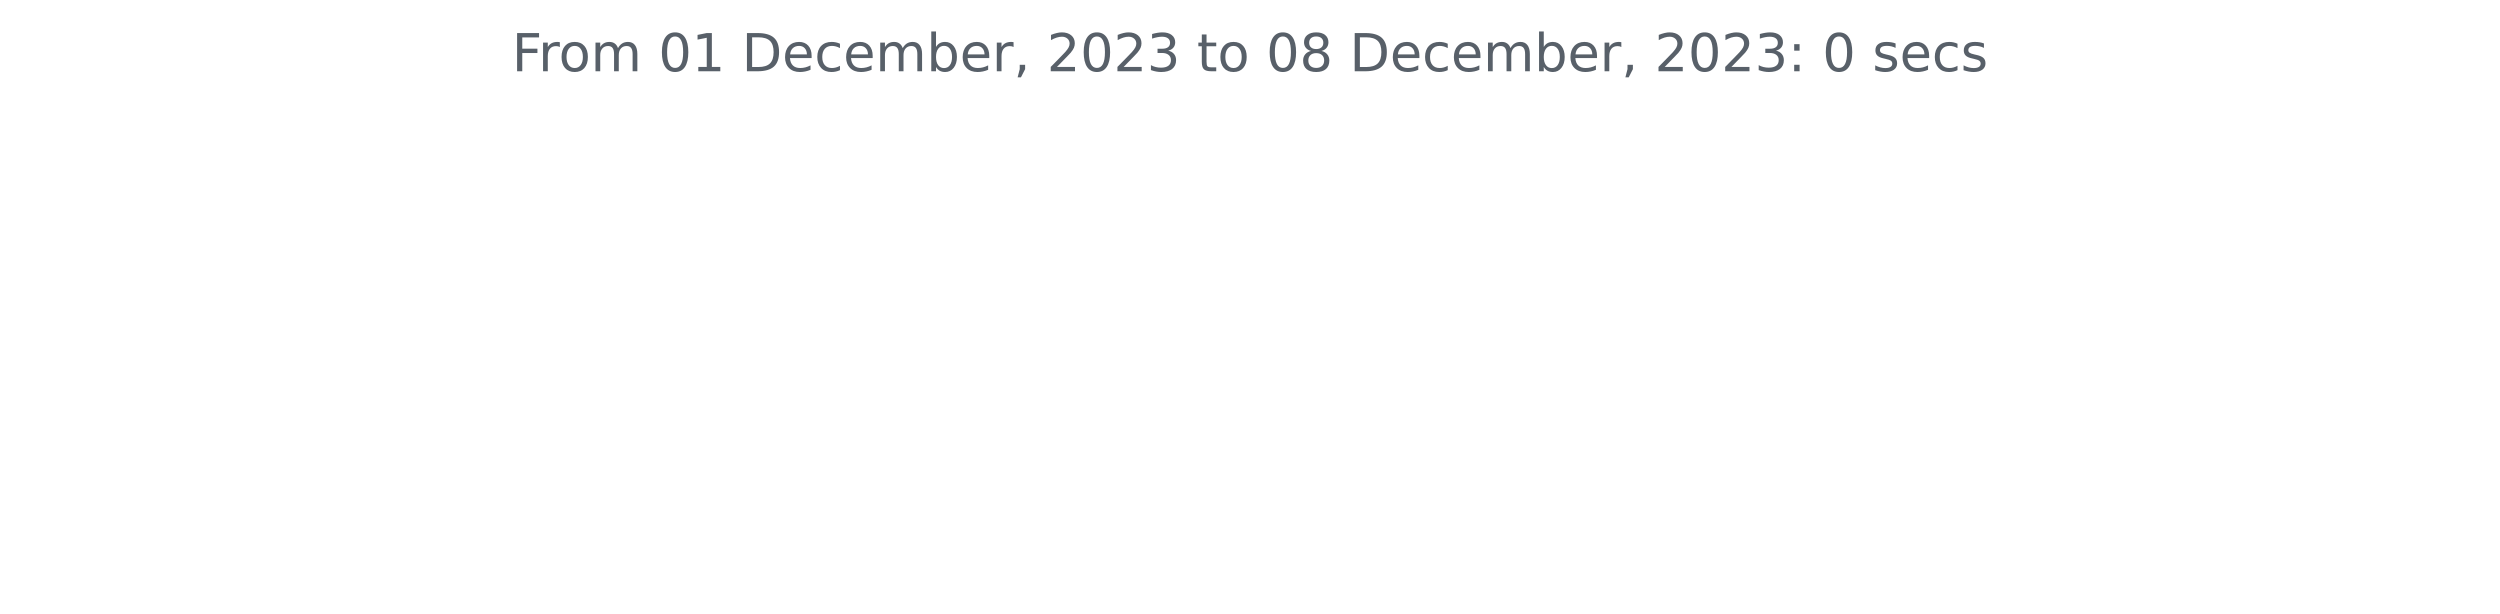
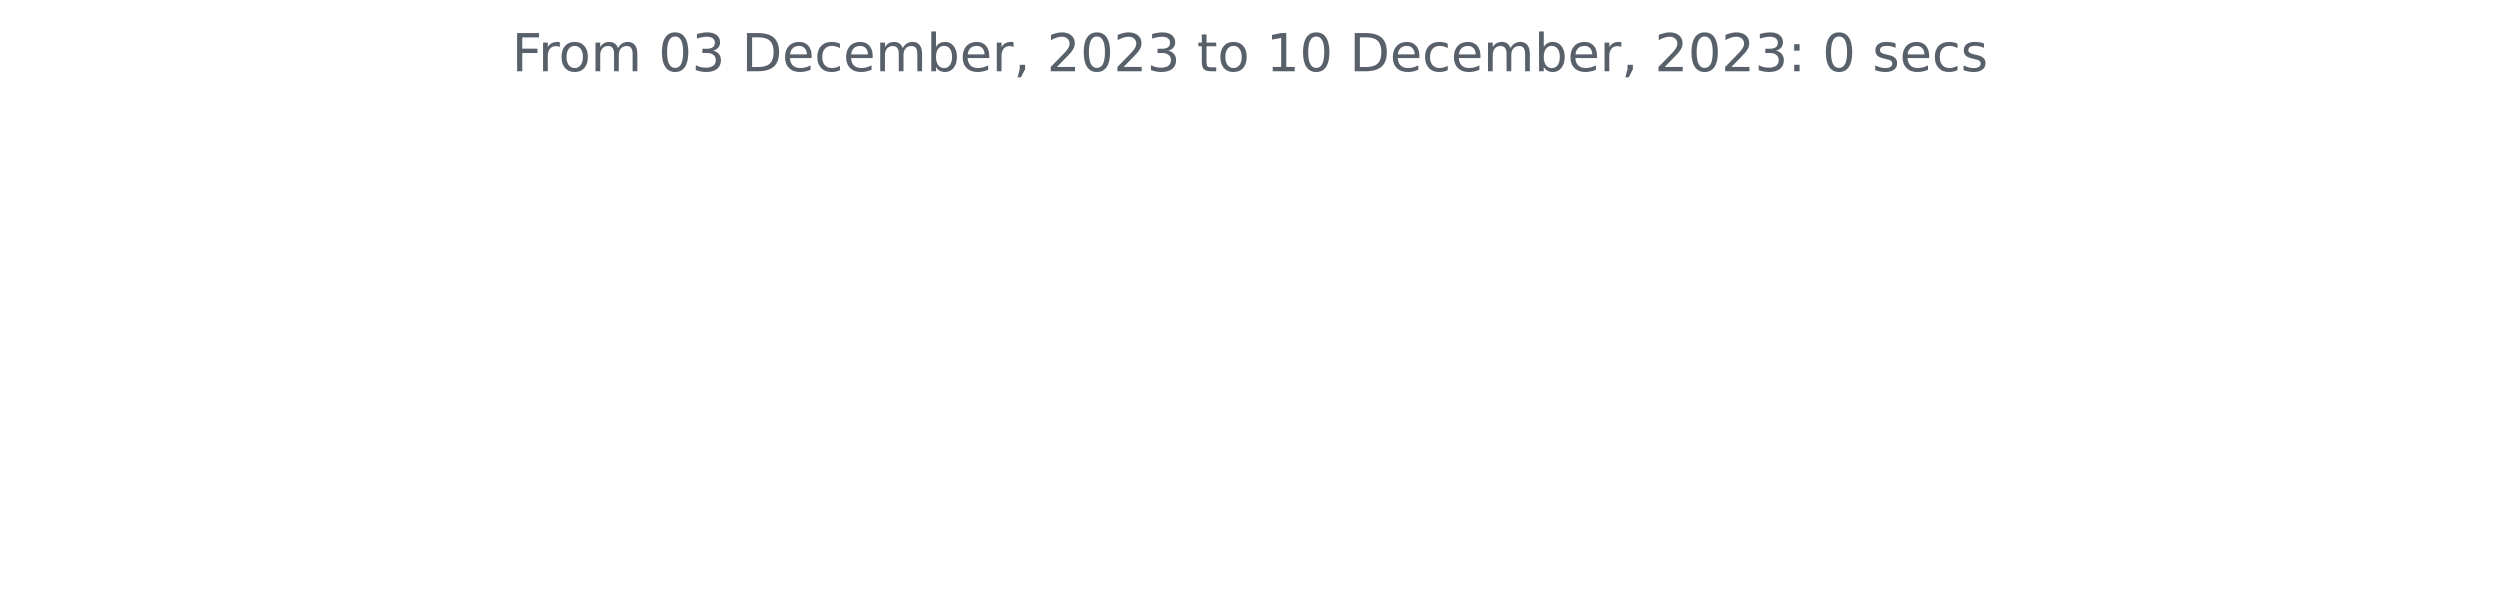
<svg xmlns="http://www.w3.org/2000/svg" xmlns:xlink="http://www.w3.org/1999/xlink" width="572.4pt" height="140.398pt" viewBox="0 0 572.4 140.398" version="1.1">
  <defs>
    <style type="text/css">*{stroke-linejoin: round; stroke-linecap: butt}</style>
  </defs>
  <g id="figure_1">
    <g id="patch_1">
      <path d="M 0 140.398  L 572.4 140.398  L 572.4 0  L 0 0  L 0 140.398  z " style="fill: none" />
    </g>
    <g id="axes_1">
      <g id="matplotlib.axis_1" />
      <g id="matplotlib.axis_2" />
      <g id="text_1">
        <g style="fill: #586069" transform="translate(117.2175 16.31812)scale(0.12 -0.12)">
          <defs>
            <path id="DejaVuSans-46" d="M 628 4666  L 3309 4666  L 3309 4134  L 1259 4134  L 1259 2759  L 3109 2759  L 3109 2228  L 1259 2228  L 1259 0  L 628 0  L 628 4666  z " transform="scale(0.015625)" />
            <path id="DejaVuSans-72" d="M 2631 2963  Q 2534 3019 2420 3045  Q 2306 3072 2169 3072  Q 1681 3072 1420 2755  Q 1159 2438 1159 1844  L 1159 0  L 581 0  L 581 3500  L 1159 3500  L 1159 2956  Q 1341 3275 1631 3429  Q 1922 3584 2338 3584  Q 2397 3584 2469 3576  Q 2541 3569 2628 3553  L 2631 2963  z " transform="scale(0.015625)" />
            <path id="DejaVuSans-6f" d="M 1959 3097  Q 1497 3097 1228 2736  Q 959 2375 959 1747  Q 959 1119 1226 758  Q 1494 397 1959 397  Q 2419 397 2687 759  Q 2956 1122 2956 1747  Q 2956 2369 2687 2733  Q 2419 3097 1959 3097  z M 1959 3584  Q 2709 3584 3137 3096  Q 3566 2609 3566 1747  Q 3566 888 3137 398  Q 2709 -91 1959 -91  Q 1206 -91 779 398  Q 353 888 353 1747  Q 353 2609 779 3096  Q 1206 3584 1959 3584  z " transform="scale(0.015625)" />
            <path id="DejaVuSans-6d" d="M 3328 2828  Q 3544 3216 3844 3400  Q 4144 3584 4550 3584  Q 5097 3584 5394 3201  Q 5691 2819 5691 2113  L 5691 0  L 5113 0  L 5113 2094  Q 5113 2597 4934 2840  Q 4756 3084 4391 3084  Q 3944 3084 3684 2787  Q 3425 2491 3425 1978  L 3425 0  L 2847 0  L 2847 2094  Q 2847 2600 2669 2842  Q 2491 3084 2119 3084  Q 1678 3084 1418 2786  Q 1159 2488 1159 1978  L 1159 0  L 581 0  L 581 3500  L 1159 3500  L 1159 2956  Q 1356 3278 1631 3431  Q 1906 3584 2284 3584  Q 2666 3584 2933 3390  Q 3200 3197 3328 2828  z " transform="scale(0.015625)" />
            <path id="DejaVuSans-20" transform="scale(0.015625)" />
            <path id="DejaVuSans-30" d="M 2034 4250  Q 1547 4250 1301 3770  Q 1056 3291 1056 2328  Q 1056 1369 1301 889  Q 1547 409 2034 409  Q 2525 409 2770 889  Q 3016 1369 3016 2328  Q 3016 3291 2770 3770  Q 2525 4250 2034 4250  z M 2034 4750  Q 2819 4750 3233 4129  Q 3647 3509 3647 2328  Q 3647 1150 3233 529  Q 2819 -91 2034 -91  Q 1250 -91 836 529  Q 422 1150 422 2328  Q 422 3509 836 4129  Q 1250 4750 2034 4750  z " transform="scale(0.015625)" />
-             <path id="DejaVuSans-31" d="M 794 531  L 1825 531  L 1825 4091  L 703 3866  L 703 4441  L 1819 4666  L 2450 4666  L 2450 531  L 3481 531  L 3481 0  L 794 0  L 794 531  z " transform="scale(0.015625)" />
+             <path id="DejaVuSans-33" d="M 2597 2516  Q 3050 2419 3304 2112  Q 3559 1806 3559 1356  Q 3559 666 3084 287  Q 2609 -91 1734 -91  Q 1441 -91 1130 -33  Q 819 25 488 141  L 488 750  Q 750 597 1062 519  Q 1375 441 1716 441  Q 2309 441 2620 675  Q 2931 909 2931 1356  Q 2931 1769 2642 2001  Q 2353 2234 1838 2234  L 1294 2234  L 1294 2753  L 1863 2753  Q 2328 2753 2575 2939  Q 2822 3125 2822 3475  Q 2822 3834 2567 4026  Q 2313 4219 1838 4219  Q 1578 4219 1281 4162  Q 984 4106 628 3988  L 628 4550  Q 988 4650 1302 4700  Q 1616 4750 1894 4750  Q 2613 4750 3031 4423  Q 3450 4097 3450 3541  Q 3450 3153 3228 2886  Q 3006 2619 2597 2516  z " transform="scale(0.015625)" />
            <path id="DejaVuSans-44" d="M 1259 4147  L 1259 519  L 2022 519  Q 2988 519 3436 956  Q 3884 1394 3884 2338  Q 3884 3275 3436 3711  Q 2988 4147 2022 4147  L 1259 4147  z M 628 4666  L 1925 4666  Q 3281 4666 3915 4102  Q 4550 3538 4550 2338  Q 4550 1131 3912 565  Q 3275 0 1925 0  L 628 0  L 628 4666  z " transform="scale(0.015625)" />
            <path id="DejaVuSans-65" d="M 3597 1894  L 3597 1613  L 953 1613  Q 991 1019 1311 708  Q 1631 397 2203 397  Q 2534 397 2845 478  Q 3156 559 3463 722  L 3463 178  Q 3153 47 2828 -22  Q 2503 -91 2169 -91  Q 1331 -91 842 396  Q 353 884 353 1716  Q 353 2575 817 3079  Q 1281 3584 2069 3584  Q 2775 3584 3186 3129  Q 3597 2675 3597 1894  z M 3022 2063  Q 3016 2534 2758 2815  Q 2500 3097 2075 3097  Q 1594 3097 1305 2825  Q 1016 2553 972 2059  L 3022 2063  z " transform="scale(0.015625)" />
            <path id="DejaVuSans-63" d="M 3122 3366  L 3122 2828  Q 2878 2963 2633 3030  Q 2388 3097 2138 3097  Q 1578 3097 1268 2742  Q 959 2388 959 1747  Q 959 1106 1268 751  Q 1578 397 2138 397  Q 2388 397 2633 464  Q 2878 531 3122 666  L 3122 134  Q 2881 22 2623 -34  Q 2366 -91 2075 -91  Q 1284 -91 818 406  Q 353 903 353 1747  Q 353 2603 823 3093  Q 1294 3584 2113 3584  Q 2378 3584 2631 3529  Q 2884 3475 3122 3366  z " transform="scale(0.015625)" />
            <path id="DejaVuSans-62" d="M 3116 1747  Q 3116 2381 2855 2742  Q 2594 3103 2138 3103  Q 1681 3103 1420 2742  Q 1159 2381 1159 1747  Q 1159 1113 1420 752  Q 1681 391 2138 391  Q 2594 391 2855 752  Q 3116 1113 3116 1747  z M 1159 2969  Q 1341 3281 1617 3432  Q 1894 3584 2278 3584  Q 2916 3584 3314 3078  Q 3713 2572 3713 1747  Q 3713 922 3314 415  Q 2916 -91 2278 -91  Q 1894 -91 1617 61  Q 1341 213 1159 525  L 1159 0  L 581 0  L 581 4863  L 1159 4863  L 1159 2969  z " transform="scale(0.015625)" />
            <path id="DejaVuSans-2c" d="M 750 794  L 1409 794  L 1409 256  L 897 -744  L 494 -744  L 750 256  L 750 794  z " transform="scale(0.015625)" />
            <path id="DejaVuSans-32" d="M 1228 531  L 3431 531  L 3431 0  L 469 0  L 469 531  Q 828 903 1448 1529  Q 2069 2156 2228 2338  Q 2531 2678 2651 2914  Q 2772 3150 2772 3378  Q 2772 3750 2511 3984  Q 2250 4219 1831 4219  Q 1534 4219 1204 4116  Q 875 4013 500 3803  L 500 4441  Q 881 4594 1212 4672  Q 1544 4750 1819 4750  Q 2544 4750 2975 4387  Q 3406 4025 3406 3419  Q 3406 3131 3298 2873  Q 3191 2616 2906 2266  Q 2828 2175 2409 1742  Q 1991 1309 1228 531  z " transform="scale(0.015625)" />
-             <path id="DejaVuSans-33" d="M 2597 2516  Q 3050 2419 3304 2112  Q 3559 1806 3559 1356  Q 3559 666 3084 287  Q 2609 -91 1734 -91  Q 1441 -91 1130 -33  Q 819 25 488 141  L 488 750  Q 750 597 1062 519  Q 1375 441 1716 441  Q 2309 441 2620 675  Q 2931 909 2931 1356  Q 2931 1769 2642 2001  Q 2353 2234 1838 2234  L 1294 2234  L 1294 2753  L 1863 2753  Q 2328 2753 2575 2939  Q 2822 3125 2822 3475  Q 2822 3834 2567 4026  Q 2313 4219 1838 4219  Q 1578 4219 1281 4162  Q 984 4106 628 3988  L 628 4550  Q 988 4650 1302 4700  Q 1616 4750 1894 4750  Q 2613 4750 3031 4423  Q 3450 4097 3450 3541  Q 3450 3153 3228 2886  Q 3006 2619 2597 2516  z " transform="scale(0.015625)" />
            <path id="DejaVuSans-74" d="M 1172 4494  L 1172 3500  L 2356 3500  L 2356 3053  L 1172 3053  L 1172 1153  Q 1172 725 1289 603  Q 1406 481 1766 481  L 2356 481  L 2356 0  L 1766 0  Q 1100 0 847 248  Q 594 497 594 1153  L 594 3053  L 172 3053  L 172 3500  L 594 3500  L 594 4494  L 1172 4494  z " transform="scale(0.015625)" />
-             <path id="DejaVuSans-38" d="M 2034 2216  Q 1584 2216 1326 1975  Q 1069 1734 1069 1313  Q 1069 891 1326 650  Q 1584 409 2034 409  Q 2484 409 2743 651  Q 3003 894 3003 1313  Q 3003 1734 2745 1975  Q 2488 2216 2034 2216  z M 1403 2484  Q 997 2584 770 2862  Q 544 3141 544 3541  Q 544 4100 942 4425  Q 1341 4750 2034 4750  Q 2731 4750 3128 4425  Q 3525 4100 3525 3541  Q 3525 3141 3298 2862  Q 3072 2584 2669 2484  Q 3125 2378 3379 2068  Q 3634 1759 3634 1313  Q 3634 634 3220 271  Q 2806 -91 2034 -91  Q 1263 -91 848 271  Q 434 634 434 1313  Q 434 1759 690 2068  Q 947 2378 1403 2484  z M 1172 3481  Q 1172 3119 1398 2916  Q 1625 2713 2034 2713  Q 2441 2713 2670 2916  Q 2900 3119 2900 3481  Q 2900 3844 2670 4047  Q 2441 4250 2034 4250  Q 1625 4250 1398 4047  Q 1172 3844 1172 3481  z " transform="scale(0.015625)" />
+             <path id="DejaVuSans-31" d="M 794 531  L 1825 531  L 1825 4091  L 703 3866  L 703 4441  L 1819 4666  L 2450 4666  L 2450 531  L 3481 531  L 3481 0  L 794 0  L 794 531  z " transform="scale(0.015625)" />
            <path id="DejaVuSans-3a" d="M 750 794  L 1409 794  L 1409 0  L 750 0  L 750 794  z M 750 3309  L 1409 3309  L 1409 2516  L 750 2516  L 750 3309  z " transform="scale(0.015625)" />
            <path id="DejaVuSans-73" d="M 2834 3397  L 2834 2853  Q 2591 2978 2328 3040  Q 2066 3103 1784 3103  Q 1356 3103 1142 2972  Q 928 2841 928 2578  Q 928 2378 1081 2264  Q 1234 2150 1697 2047  L 1894 2003  Q 2506 1872 2764 1633  Q 3022 1394 3022 966  Q 3022 478 2636 193  Q 2250 -91 1575 -91  Q 1294 -91 989 -36  Q 684 19 347 128  L 347 722  Q 666 556 975 473  Q 1284 391 1588 391  Q 1994 391 2212 530  Q 2431 669 2431 922  Q 2431 1156 2273 1281  Q 2116 1406 1581 1522  L 1381 1569  Q 847 1681 609 1914  Q 372 2147 372 2553  Q 372 3047 722 3315  Q 1072 3584 1716 3584  Q 2034 3584 2315 3537  Q 2597 3491 2834 3397  z " transform="scale(0.015625)" />
          </defs>
          <use xlink:href="#DejaVuSans-46" />
          <use xlink:href="#DejaVuSans-72" x="50.27" />
          <use xlink:href="#DejaVuSans-6f" x="89.133" />
          <use xlink:href="#DejaVuSans-6d" x="150.314" />
          <use xlink:href="#DejaVuSans-20" x="247.727" />
          <use xlink:href="#DejaVuSans-30" x="279.514" />
-           <use xlink:href="#DejaVuSans-31" x="343.137" />
+           <use xlink:href="#DejaVuSans-33" x="343.137" />
          <use xlink:href="#DejaVuSans-20" x="406.76" />
          <use xlink:href="#DejaVuSans-44" x="438.547" />
          <use xlink:href="#DejaVuSans-65" x="515.549" />
          <use xlink:href="#DejaVuSans-63" x="577.072" />
          <use xlink:href="#DejaVuSans-65" x="632.053" />
          <use xlink:href="#DejaVuSans-6d" x="693.576" />
          <use xlink:href="#DejaVuSans-62" x="790.988" />
          <use xlink:href="#DejaVuSans-65" x="854.465" />
          <use xlink:href="#DejaVuSans-72" x="915.988" />
          <use xlink:href="#DejaVuSans-2c" x="957.102" />
          <use xlink:href="#DejaVuSans-20" x="988.889" />
          <use xlink:href="#DejaVuSans-32" x="1020.676" />
          <use xlink:href="#DejaVuSans-30" x="1084.299" />
          <use xlink:href="#DejaVuSans-32" x="1147.922" />
          <use xlink:href="#DejaVuSans-33" x="1211.545" />
          <use xlink:href="#DejaVuSans-20" x="1275.168" />
          <use xlink:href="#DejaVuSans-74" x="1306.955" />
          <use xlink:href="#DejaVuSans-6f" x="1346.164" />
          <use xlink:href="#DejaVuSans-20" x="1407.346" />
-           <use xlink:href="#DejaVuSans-30" x="1439.133" />
-           <use xlink:href="#DejaVuSans-38" x="1502.756" />
+           <use xlink:href="#DejaVuSans-31" x="1439.133" />
+           <use xlink:href="#DejaVuSans-30" x="1502.756" />
          <use xlink:href="#DejaVuSans-20" x="1566.379" />
          <use xlink:href="#DejaVuSans-44" x="1598.166" />
          <use xlink:href="#DejaVuSans-65" x="1675.168" />
          <use xlink:href="#DejaVuSans-63" x="1736.691" />
          <use xlink:href="#DejaVuSans-65" x="1791.672" />
          <use xlink:href="#DejaVuSans-6d" x="1853.195" />
          <use xlink:href="#DejaVuSans-62" x="1950.607" />
          <use xlink:href="#DejaVuSans-65" x="2014.084" />
          <use xlink:href="#DejaVuSans-72" x="2075.607" />
          <use xlink:href="#DejaVuSans-2c" x="2116.721" />
          <use xlink:href="#DejaVuSans-20" x="2148.508" />
          <use xlink:href="#DejaVuSans-32" x="2180.295" />
          <use xlink:href="#DejaVuSans-30" x="2243.918" />
          <use xlink:href="#DejaVuSans-32" x="2307.541" />
          <use xlink:href="#DejaVuSans-33" x="2371.164" />
          <use xlink:href="#DejaVuSans-3a" x="2434.787" />
          <use xlink:href="#DejaVuSans-20" x="2468.479" />
          <use xlink:href="#DejaVuSans-30" x="2500.266" />
          <use xlink:href="#DejaVuSans-20" x="2563.889" />
          <use xlink:href="#DejaVuSans-73" x="2595.676" />
          <use xlink:href="#DejaVuSans-65" x="2647.775" />
          <use xlink:href="#DejaVuSans-63" x="2709.299" />
          <use xlink:href="#DejaVuSans-73" x="2764.279" />
        </g>
      </g>
    </g>
  </g>
</svg>
